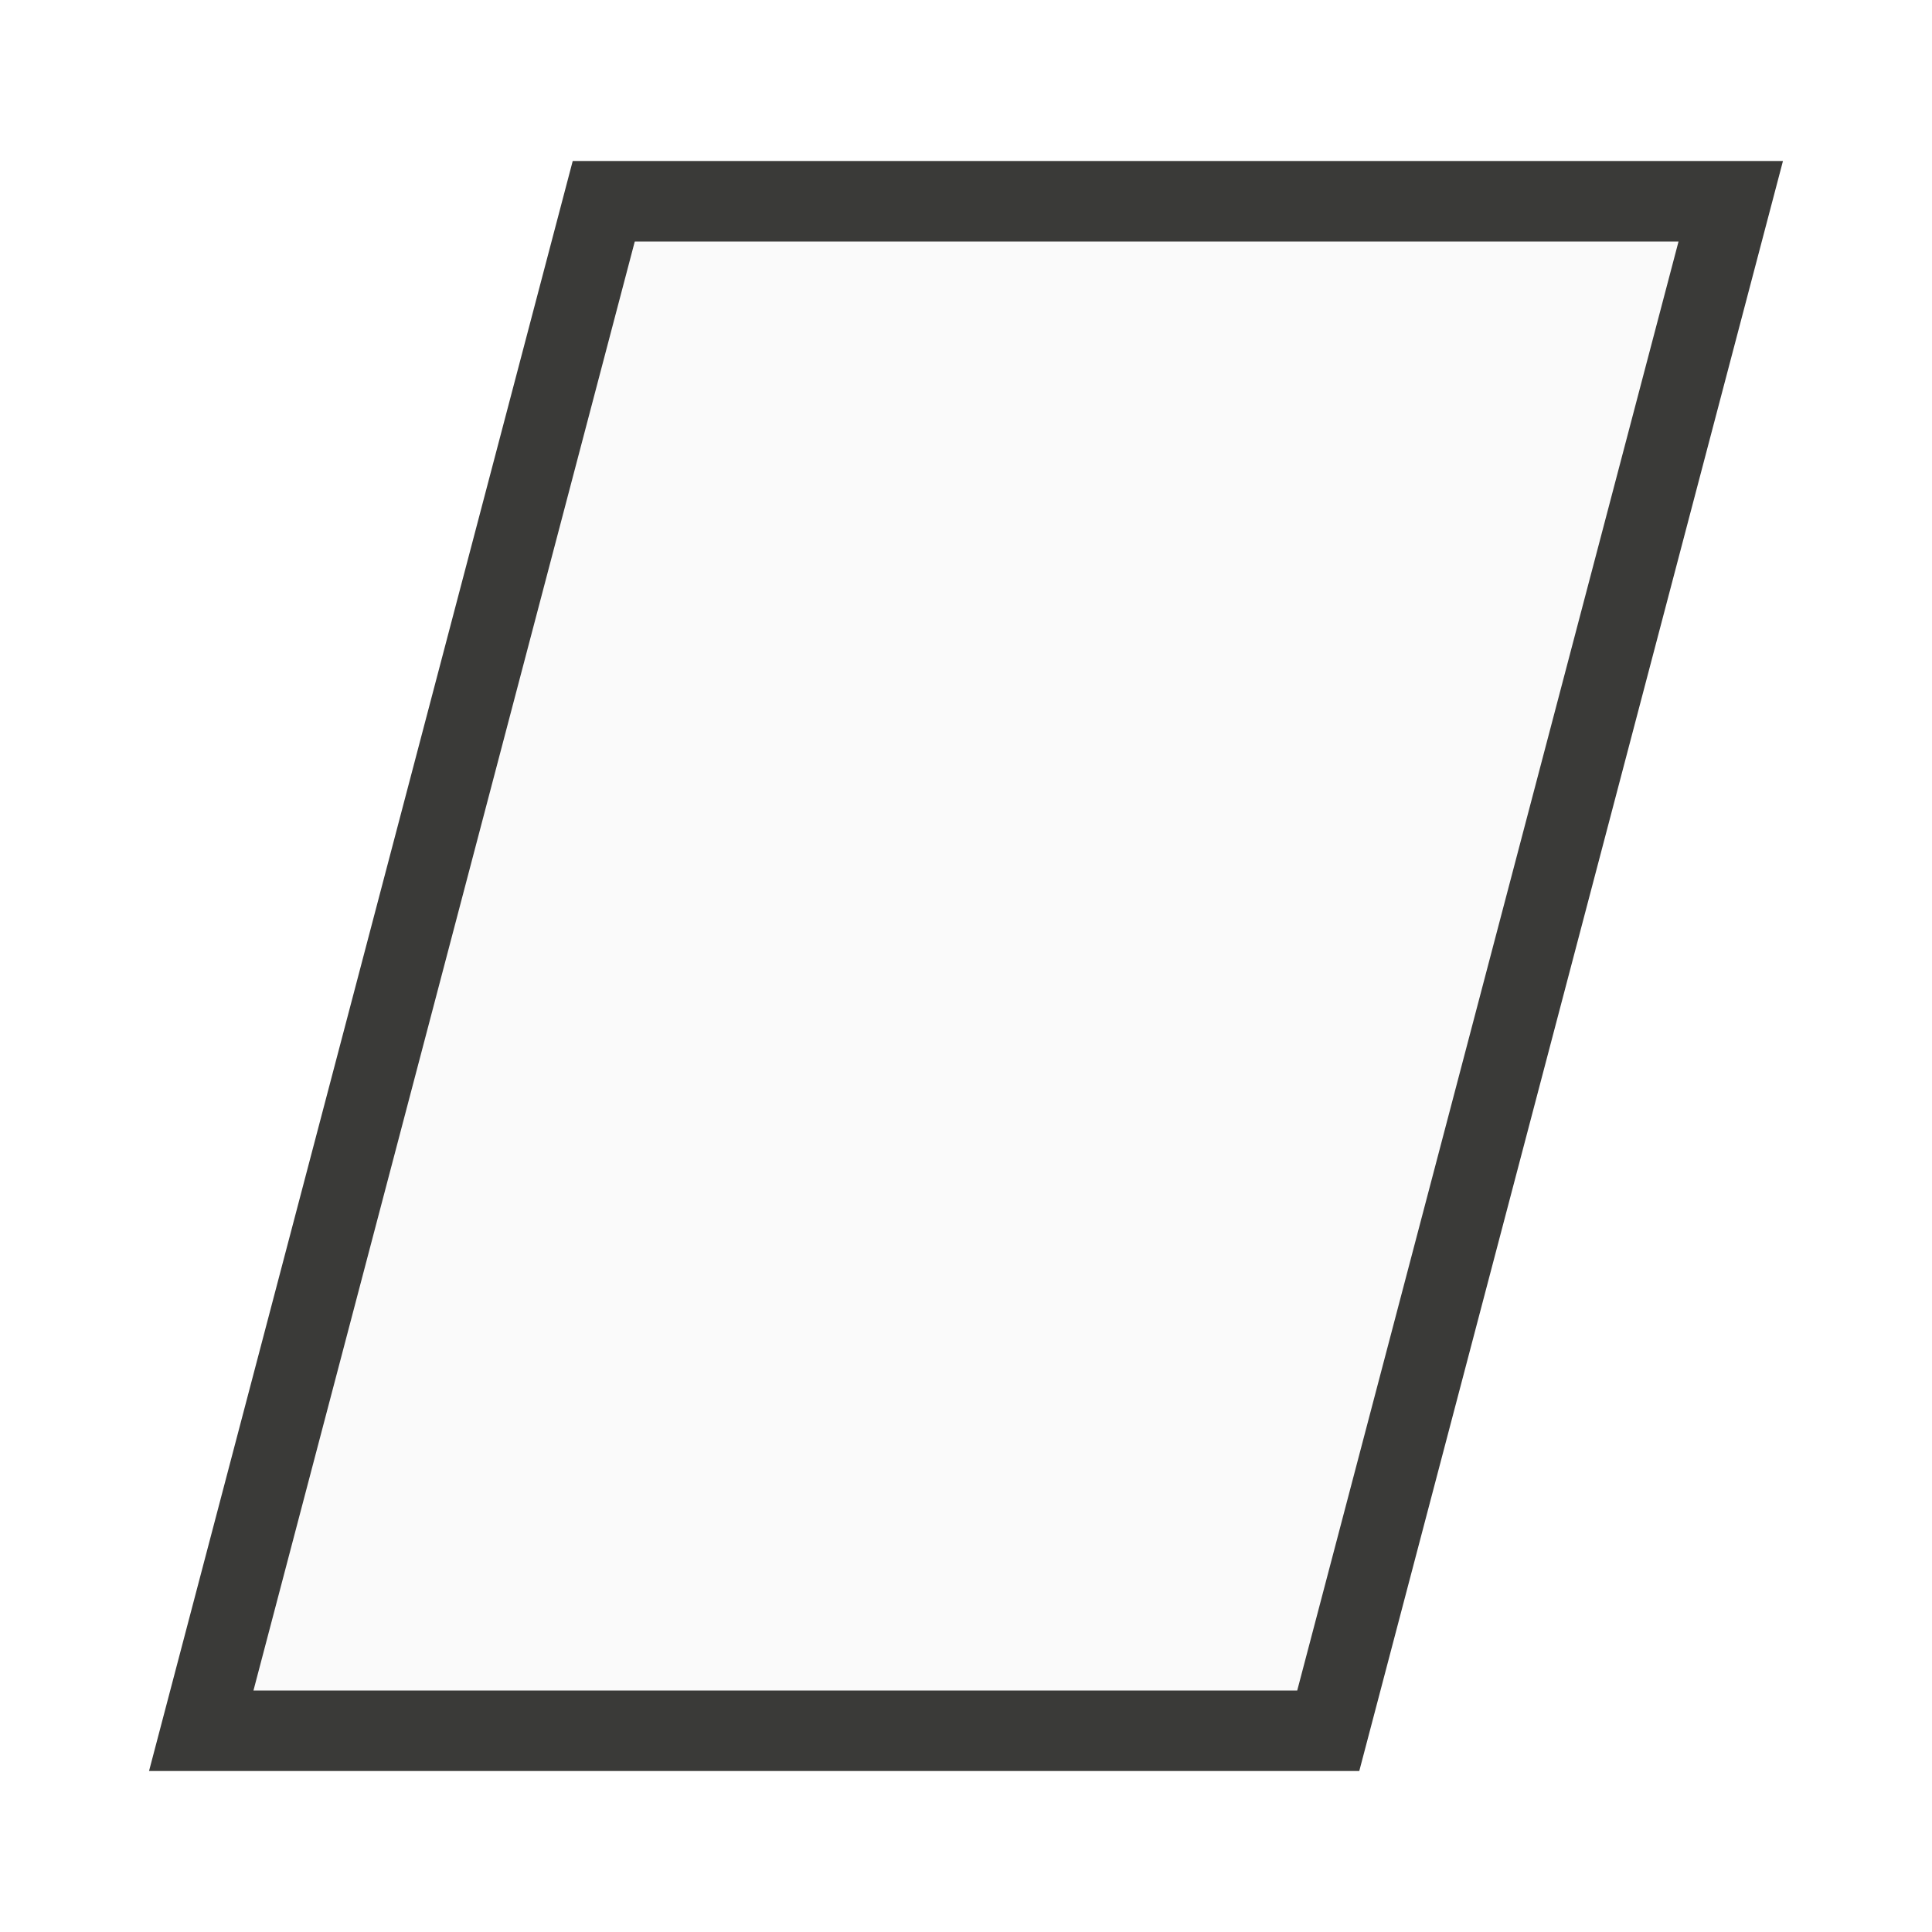
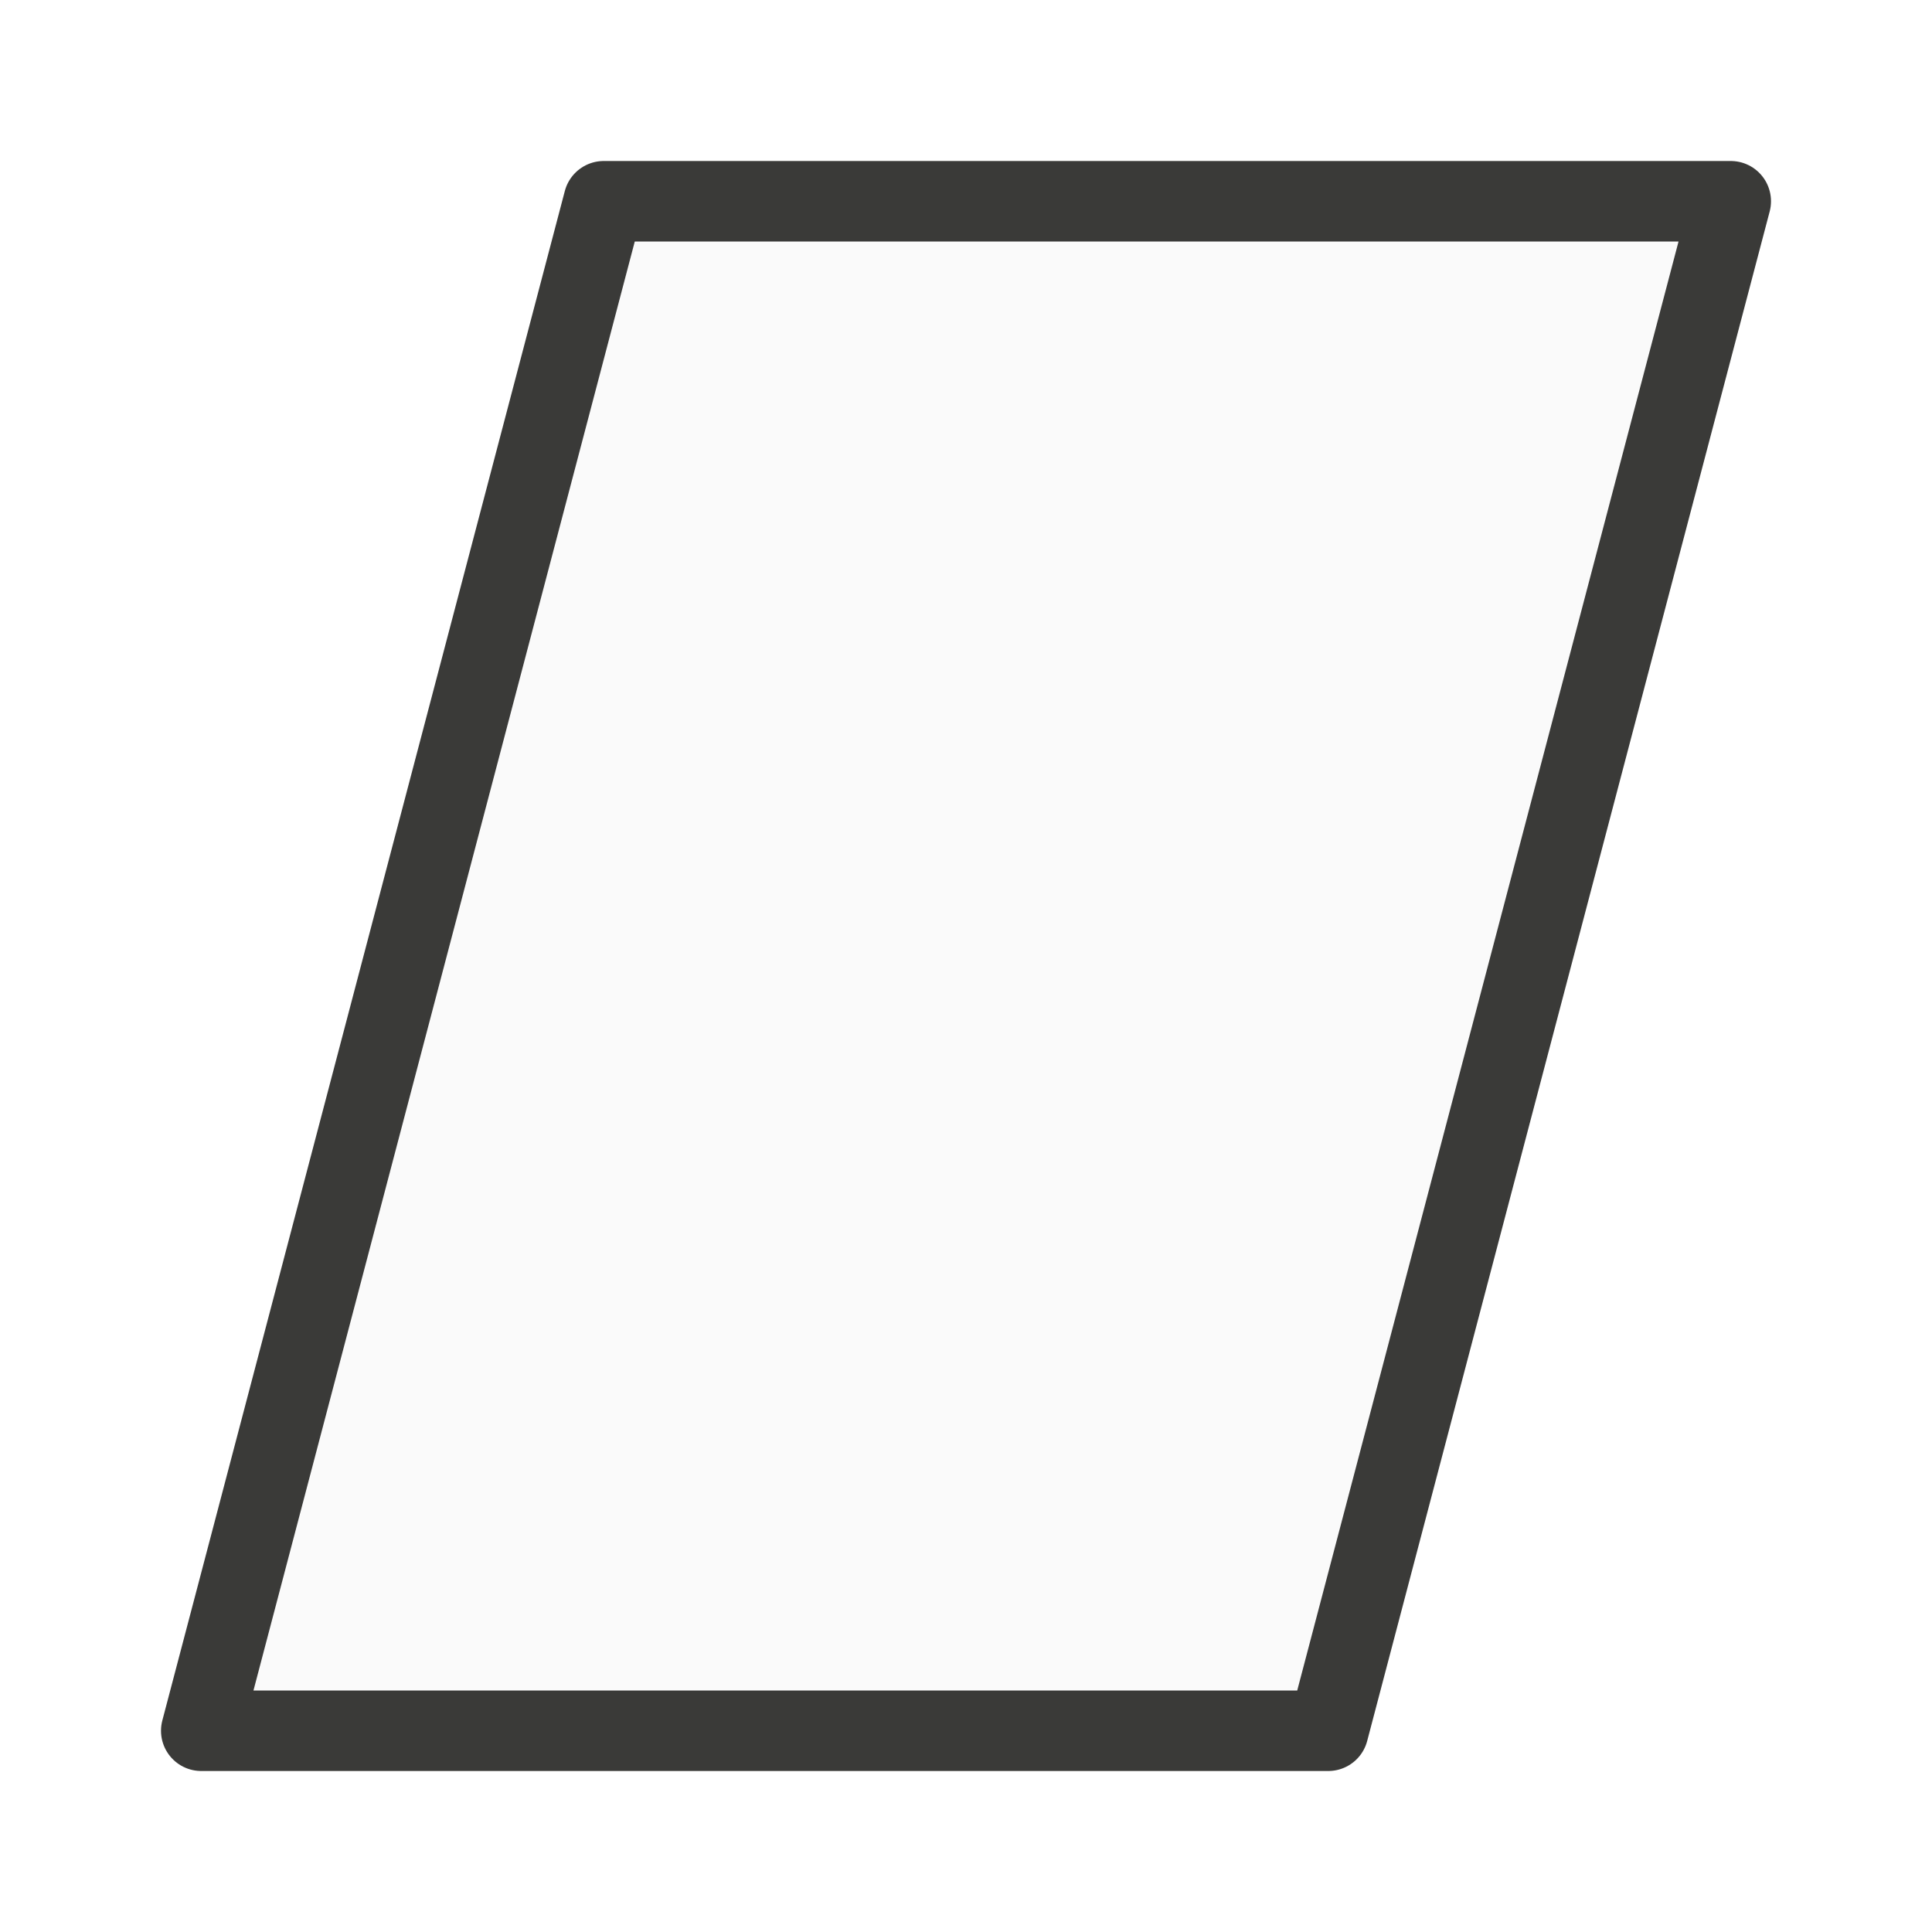
<svg xmlns="http://www.w3.org/2000/svg" viewBox="0 0 24 24">
-   <path class="icn icn--shape-color" d="m7.5 2.5-5 19h14l5-19z" fill="#fafafa" stroke="#3a3a38" stroke-linecap="round" stroke-linejoin="miter" />
+   <path class="icn icn--shape-color" d="m7.5 2.5-5 19h14l5-19z" fill="#fafafa" stroke="#3a3a38" stroke-linecap="round" stroke-linejoin="round" />
</svg>
